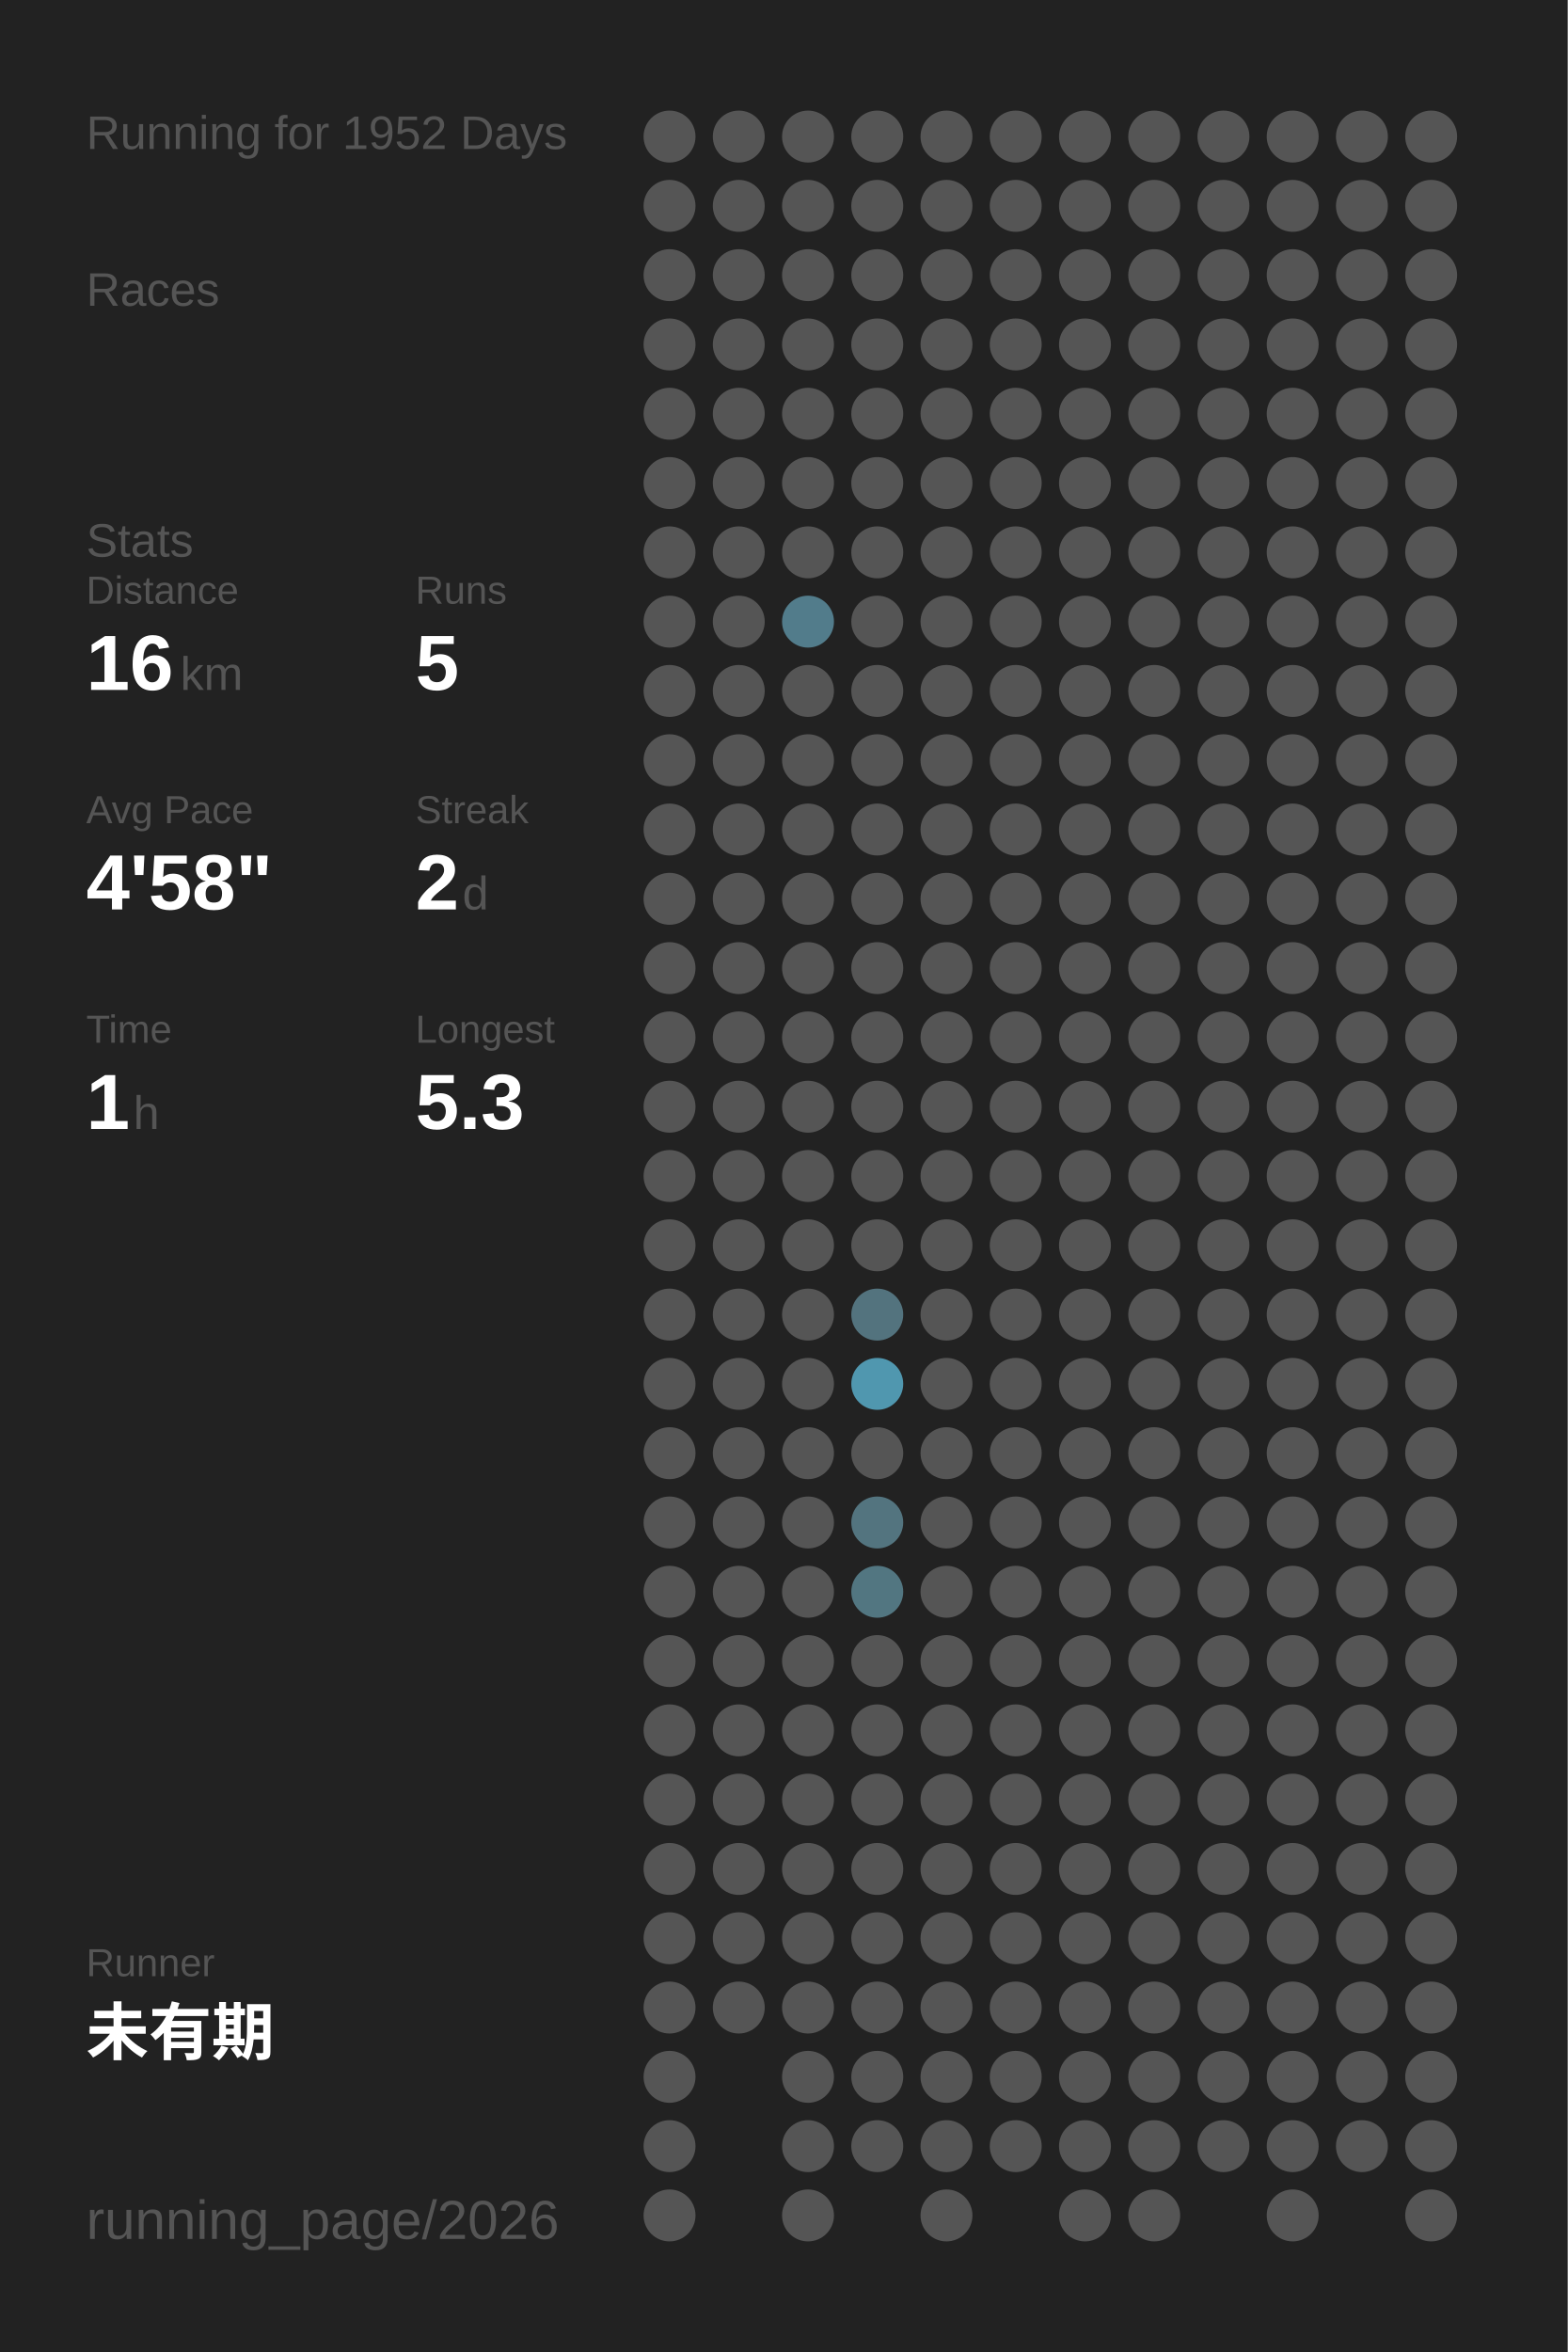
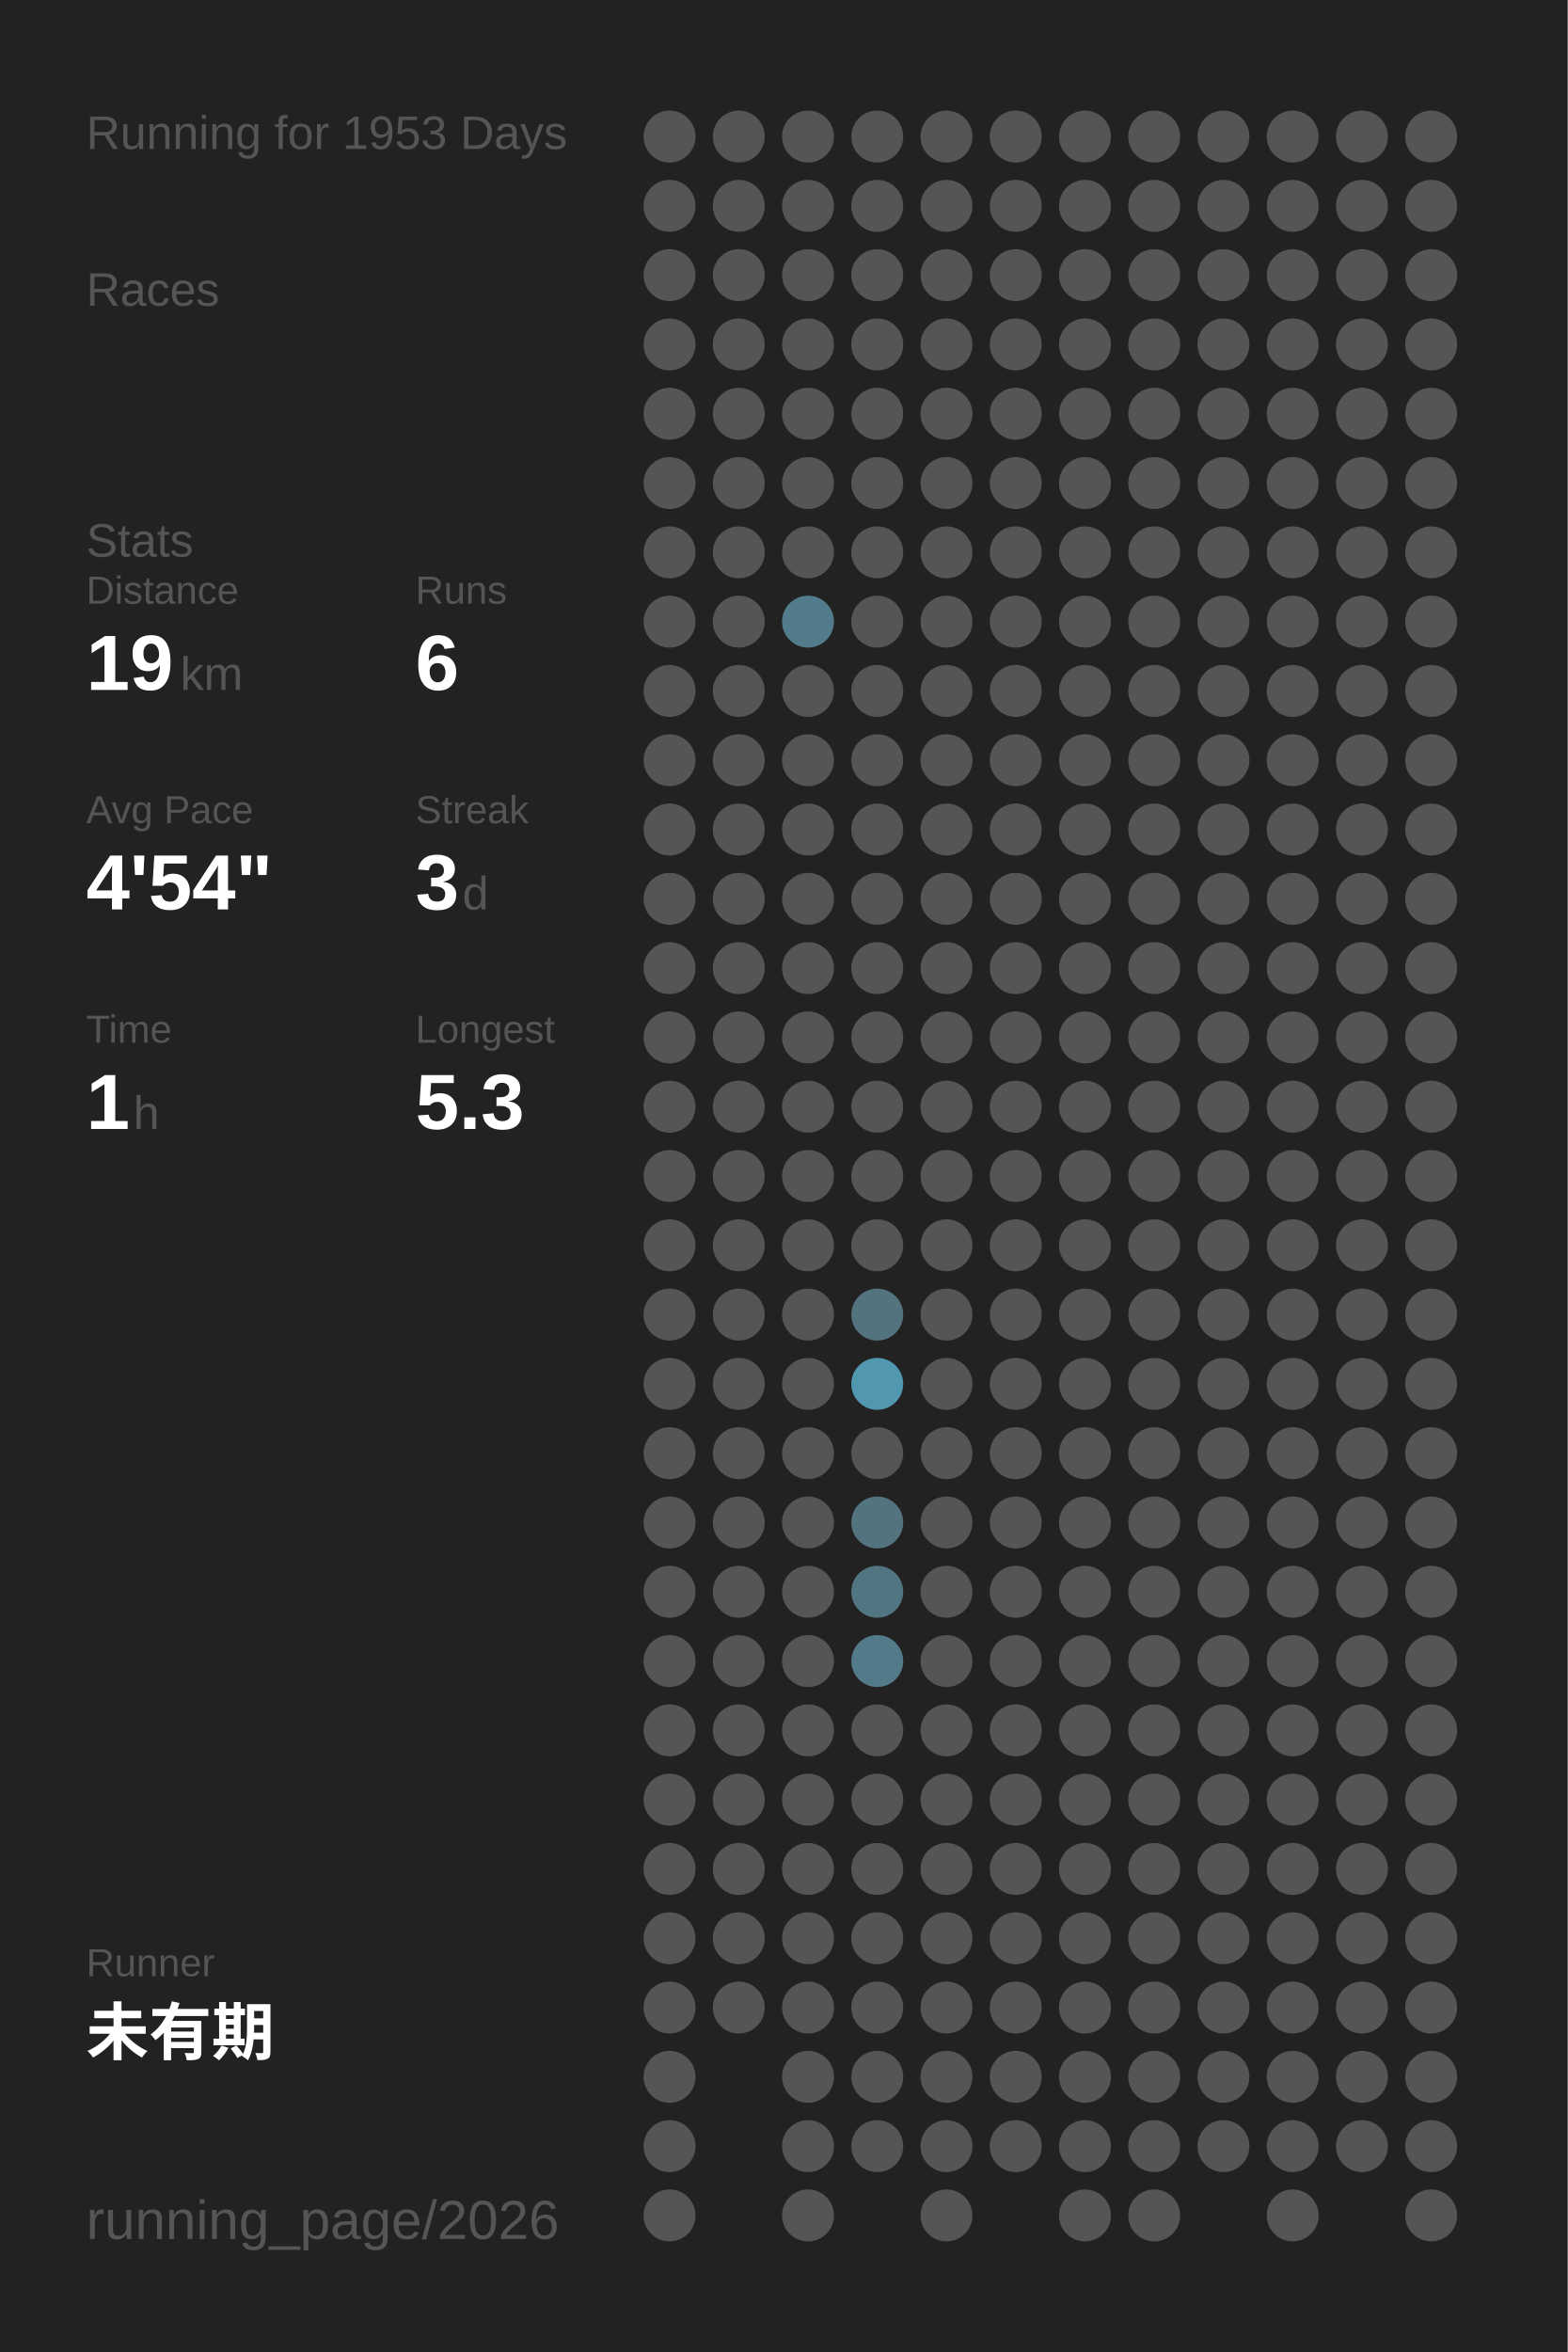
<svg xmlns="http://www.w3.org/2000/svg" baseProfile="full" height="300mm" version="1.1" viewBox="0,0,200,300" width="200mm">
  <defs />
  <rect fill="#222222" height="300" width="200" x="0" y="0" />
-   <text fill="#555555" style="font-size:6px; font-family:Arial;" x="11" y="19">Running for 1952 Days</text>
+   <text fill="#555555" style="font-size:6px; font-family:Arial;" x="11" y="19">Running for 1953 Days</text>
  <text fill="#555555" style="font-size:6px; font-family:Arial;" x="11" y="39">Races</text>
  <text fill="#555555" style="font-size:6px; font-family:Arial;" x="11" y="71">Stats</text>
  <text fill="#555555" style="font-size:5px; font-family:Arial;" x="11" y="77">Distance</text>
-   <text fill="#FFFFFF" style="font-size:10px; font-family:Arial; font-weight:bold;" x="11" y="88">16</text>
+   <text fill="#FFFFFF" style="font-size:10px; font-family:Arial; font-weight:bold;" x="11" y="88">19</text>
  <text fill="#555555" style="font-size:6px; font-family:Arial;" x="23" y="88">km</text>
  <text fill="#555555" style="font-size:5px; font-family:Arial;" x="53" y="77">Runs</text>
-   <text fill="#FFFFFF" style="font-size:10px; font-family:Arial; font-weight:bold;" x="53" y="88">5</text>
+   <text fill="#FFFFFF" style="font-size:10px; font-family:Arial; font-weight:bold;" x="53" y="88">6</text>
  <text fill="#555555" style="font-size:5px; font-family:Arial;" x="11" y="105">Avg Pace</text>
-   <text fill="#FFFFFF" style="font-size:10px; font-family:Arial; font-weight:bold;" x="11" y="116">4'58"</text>
+   <text fill="#FFFFFF" style="font-size:10px; font-family:Arial; font-weight:bold;" x="11" y="116">4'54"</text>
  <text fill="#555555" style="font-size:5px; font-family:Arial;" x="53" y="105">Streak</text>
-   <text fill="#FFFFFF" style="font-size:10px; font-family:Arial; font-weight:bold;" x="53" y="116">2</text>
+   <text fill="#FFFFFF" style="font-size:10px; font-family:Arial; font-weight:bold;" x="53" y="116">3</text>
  <text fill="#555555" style="font-size:6px; font-family:Arial;" x="59" y="116">d</text>
  <text fill="#555555" style="font-size:5px; font-family:Arial;" x="11" y="133">Time</text>
  <text fill="#FFFFFF" style="font-size:10px; font-family:Arial; font-weight:bold;" x="11" y="144">1</text>
  <text fill="#555555" style="font-size:6px; font-family:Arial;" x="17" y="144">h</text>
  <text fill="#555555" style="font-size:5px; font-family:Arial;" x="53" y="133">Longest</text>
  <text fill="#FFFFFF" style="font-size:10px; font-family:Arial; font-weight:bold;" x="53" y="144">5.3</text>
  <text fill="#555555" style="font-size:5px; font-family:Arial;" x="11" y="252.065">Runner</text>
  <text fill="#FFFFFF" style="font-size:8px; font-family:Arial; font-weight:bold;" x="11" y="262.065">未有期</text>
  <text fill="#555555" style="font-size:7px; font-family:Arial;" x="11" y="285.581">running_page/2026</text>
  <circle cx="85.417" cy="17.419" fill="#555555" r="3.312" />
  <circle cx="85.417" cy="26.258" fill="#555555" r="3.312" />
  <circle cx="85.417" cy="35.097" fill="#555555" r="3.312" />
  <circle cx="85.417" cy="43.935" fill="#555555" r="3.312" />
  <circle cx="85.417" cy="52.774" fill="#555555" r="3.312" />
  <circle cx="85.417" cy="61.613" fill="#555555" r="3.312" />
  <circle cx="85.417" cy="70.452" fill="#555555" r="3.312" />
  <circle cx="85.417" cy="79.29" fill="#555555" r="3.312" />
  <circle cx="85.417" cy="88.129" fill="#555555" r="3.312" />
  <circle cx="85.417" cy="96.968" fill="#555555" r="3.312" />
  <circle cx="85.417" cy="105.806" fill="#555555" r="3.312" />
  <circle cx="85.417" cy="114.645" fill="#555555" r="3.312" />
  <circle cx="85.417" cy="123.484" fill="#555555" r="3.312" />
  <circle cx="85.417" cy="132.323" fill="#555555" r="3.312" />
  <circle cx="85.417" cy="141.161" fill="#555555" r="3.312" />
  <circle cx="85.417" cy="150" fill="#555555" r="3.312" />
  <circle cx="85.417" cy="158.839" fill="#555555" r="3.312" />
  <circle cx="85.417" cy="167.677" fill="#555555" r="3.312" />
  <circle cx="85.417" cy="176.516" fill="#555555" r="3.312" />
  <circle cx="85.417" cy="185.355" fill="#555555" r="3.312" />
  <circle cx="85.417" cy="194.194" fill="#555555" r="3.312" />
  <circle cx="85.417" cy="203.032" fill="#555555" r="3.312" />
  <circle cx="85.417" cy="211.871" fill="#555555" r="3.312" />
  <circle cx="85.417" cy="220.71" fill="#555555" r="3.312" />
  <circle cx="85.417" cy="229.548" fill="#555555" r="3.312" />
  <circle cx="85.417" cy="238.387" fill="#555555" r="3.312" />
  <circle cx="85.417" cy="247.226" fill="#555555" r="3.312" />
  <circle cx="85.417" cy="256.065" fill="#555555" r="3.312" />
  <circle cx="85.417" cy="264.903" fill="#555555" r="3.312" />
  <circle cx="85.417" cy="273.742" fill="#555555" r="3.312" />
  <circle cx="85.417" cy="282.581" fill="#555555" r="3.312" />
  <circle cx="94.25" cy="17.419" fill="#555555" r="3.312" />
  <circle cx="94.25" cy="26.258" fill="#555555" r="3.312" />
  <circle cx="94.25" cy="35.097" fill="#555555" r="3.312" />
  <circle cx="94.25" cy="43.935" fill="#555555" r="3.312" />
  <circle cx="94.25" cy="52.774" fill="#555555" r="3.312" />
  <circle cx="94.25" cy="61.613" fill="#555555" r="3.312" />
  <circle cx="94.25" cy="70.452" fill="#555555" r="3.312" />
  <circle cx="94.25" cy="79.29" fill="#555555" r="3.312" />
  <circle cx="94.25" cy="88.129" fill="#555555" r="3.312" />
  <circle cx="94.25" cy="96.968" fill="#555555" r="3.312" />
  <circle cx="94.25" cy="105.806" fill="#555555" r="3.312" />
  <circle cx="94.25" cy="114.645" fill="#555555" r="3.312" />
  <circle cx="94.25" cy="123.484" fill="#555555" r="3.312" />
  <circle cx="94.25" cy="132.323" fill="#555555" r="3.312" />
  <circle cx="94.25" cy="141.161" fill="#555555" r="3.312" />
  <circle cx="94.25" cy="150" fill="#555555" r="3.312" />
  <circle cx="94.25" cy="158.839" fill="#555555" r="3.312" />
  <circle cx="94.25" cy="167.677" fill="#555555" r="3.312" />
  <circle cx="94.25" cy="176.516" fill="#555555" r="3.312" />
  <circle cx="94.25" cy="185.355" fill="#555555" r="3.312" />
  <circle cx="94.25" cy="194.194" fill="#555555" r="3.312" />
  <circle cx="94.25" cy="203.032" fill="#555555" r="3.312" />
  <circle cx="94.25" cy="211.871" fill="#555555" r="3.312" />
  <circle cx="94.25" cy="220.71" fill="#555555" r="3.312" />
  <circle cx="94.25" cy="229.548" fill="#555555" r="3.312" />
  <circle cx="94.25" cy="238.387" fill="#555555" r="3.312" />
  <circle cx="94.25" cy="247.226" fill="#555555" r="3.312" />
  <circle cx="94.25" cy="256.065" fill="#555555" r="3.312" />
  <circle cx="103.083" cy="17.419" fill="#555555" r="3.312" />
  <circle cx="103.083" cy="26.258" fill="#555555" r="3.312" />
  <circle cx="103.083" cy="35.097" fill="#555555" r="3.312" />
  <circle cx="103.083" cy="43.935" fill="#555555" r="3.312" />
  <circle cx="103.083" cy="52.774" fill="#555555" r="3.312" />
  <circle cx="103.083" cy="61.613" fill="#555555" r="3.312" />
  <circle cx="103.083" cy="70.452" fill="#555555" r="3.312" />
  <circle cx="103.083" cy="79.29" fill="#527c8b" r="3.312" />
  <circle cx="103.083" cy="88.129" fill="#555555" r="3.312" />
  <circle cx="103.083" cy="96.968" fill="#555555" r="3.312" />
  <circle cx="103.083" cy="105.806" fill="#555555" r="3.312" />
  <circle cx="103.083" cy="114.645" fill="#555555" r="3.312" />
  <circle cx="103.083" cy="123.484" fill="#555555" r="3.312" />
  <circle cx="103.083" cy="132.323" fill="#555555" r="3.312" />
  <circle cx="103.083" cy="141.161" fill="#555555" r="3.312" />
  <circle cx="103.083" cy="150" fill="#555555" r="3.312" />
  <circle cx="103.083" cy="158.839" fill="#555555" r="3.312" />
  <circle cx="103.083" cy="167.677" fill="#555555" r="3.312" />
  <circle cx="103.083" cy="176.516" fill="#555555" r="3.312" />
  <circle cx="103.083" cy="185.355" fill="#555555" r="3.312" />
  <circle cx="103.083" cy="194.194" fill="#555555" r="3.312" />
  <circle cx="103.083" cy="203.032" fill="#555555" r="3.312" />
  <circle cx="103.083" cy="211.871" fill="#555555" r="3.312" />
  <circle cx="103.083" cy="220.71" fill="#555555" r="3.312" />
  <circle cx="103.083" cy="229.548" fill="#555555" r="3.312" />
  <circle cx="103.083" cy="238.387" fill="#555555" r="3.312" />
  <circle cx="103.083" cy="247.226" fill="#555555" r="3.312" />
  <circle cx="103.083" cy="256.065" fill="#555555" r="3.312" />
  <circle cx="103.083" cy="264.903" fill="#555555" r="3.312" />
  <circle cx="103.083" cy="273.742" fill="#555555" r="3.312" />
  <circle cx="103.083" cy="282.581" fill="#555555" r="3.312" />
  <circle cx="111.917" cy="17.419" fill="#555555" r="3.312" />
  <circle cx="111.917" cy="26.258" fill="#555555" r="3.312" />
  <circle cx="111.917" cy="35.097" fill="#555555" r="3.312" />
  <circle cx="111.917" cy="43.935" fill="#555555" r="3.312" />
  <circle cx="111.917" cy="52.774" fill="#555555" r="3.312" />
  <circle cx="111.917" cy="61.613" fill="#555555" r="3.312" />
  <circle cx="111.917" cy="70.452" fill="#555555" r="3.312" />
  <circle cx="111.917" cy="79.29" fill="#555555" r="3.312" />
  <circle cx="111.917" cy="88.129" fill="#555555" r="3.312" />
  <circle cx="111.917" cy="96.968" fill="#555555" r="3.312" />
  <circle cx="111.917" cy="105.806" fill="#555555" r="3.312" />
  <circle cx="111.917" cy="114.645" fill="#555555" r="3.312" />
  <circle cx="111.917" cy="123.484" fill="#555555" r="3.312" />
  <circle cx="111.917" cy="132.323" fill="#555555" r="3.312" />
  <circle cx="111.917" cy="141.161" fill="#555555" r="3.312" />
  <circle cx="111.917" cy="150" fill="#555555" r="3.312" />
  <circle cx="111.917" cy="158.839" fill="#555555" r="3.312" />
  <circle cx="111.917" cy="167.677" fill="#53737e" r="3.312" />
  <circle cx="111.917" cy="176.516" fill="#5097af" r="3.312" />
  <circle cx="111.917" cy="185.355" fill="#555555" r="3.312" />
  <circle cx="111.917" cy="194.194" fill="#53747f" r="3.312" />
  <circle cx="111.917" cy="203.032" fill="#527681" r="3.312" />
-   <circle cx="111.917" cy="211.871" fill="#555555" r="3.312" />
+   <circle cx="111.917" cy="211.871" fill="#527a88" r="3.312" />
  <circle cx="111.917" cy="220.71" fill="#555555" r="3.312" />
  <circle cx="111.917" cy="229.548" fill="#555555" r="3.312" />
  <circle cx="111.917" cy="238.387" fill="#555555" r="3.312" />
  <circle cx="111.917" cy="247.226" fill="#555555" r="3.312" />
  <circle cx="111.917" cy="256.065" fill="#555555" r="3.312" />
  <circle cx="111.917" cy="264.903" fill="#555555" r="3.312" />
  <circle cx="111.917" cy="273.742" fill="#555555" r="3.312" />
  <circle cx="120.75" cy="17.419" fill="#555555" r="3.312" />
  <circle cx="120.75" cy="26.258" fill="#555555" r="3.312" />
  <circle cx="120.75" cy="35.097" fill="#555555" r="3.312" />
  <circle cx="120.75" cy="43.935" fill="#555555" r="3.312" />
  <circle cx="120.75" cy="52.774" fill="#555555" r="3.312" />
  <circle cx="120.75" cy="61.613" fill="#555555" r="3.312" />
  <circle cx="120.75" cy="70.452" fill="#555555" r="3.312" />
  <circle cx="120.75" cy="79.29" fill="#555555" r="3.312" />
  <circle cx="120.75" cy="88.129" fill="#555555" r="3.312" />
  <circle cx="120.75" cy="96.968" fill="#555555" r="3.312" />
  <circle cx="120.75" cy="105.806" fill="#555555" r="3.312" />
  <circle cx="120.75" cy="114.645" fill="#555555" r="3.312" />
  <circle cx="120.75" cy="123.484" fill="#555555" r="3.312" />
  <circle cx="120.75" cy="132.323" fill="#555555" r="3.312" />
  <circle cx="120.75" cy="141.161" fill="#555555" r="3.312" />
  <circle cx="120.75" cy="150" fill="#555555" r="3.312" />
  <circle cx="120.75" cy="158.839" fill="#555555" r="3.312" />
  <circle cx="120.75" cy="167.677" fill="#555555" r="3.312" />
  <circle cx="120.75" cy="176.516" fill="#555555" r="3.312" />
  <circle cx="120.75" cy="185.355" fill="#555555" r="3.312" />
  <circle cx="120.75" cy="194.194" fill="#555555" r="3.312" />
  <circle cx="120.75" cy="203.032" fill="#555555" r="3.312" />
  <circle cx="120.75" cy="211.871" fill="#555555" r="3.312" />
  <circle cx="120.75" cy="220.71" fill="#555555" r="3.312" />
  <circle cx="120.75" cy="229.548" fill="#555555" r="3.312" />
  <circle cx="120.75" cy="238.387" fill="#555555" r="3.312" />
  <circle cx="120.75" cy="247.226" fill="#555555" r="3.312" />
  <circle cx="120.75" cy="256.065" fill="#555555" r="3.312" />
  <circle cx="120.75" cy="264.903" fill="#555555" r="3.312" />
  <circle cx="120.75" cy="273.742" fill="#555555" r="3.312" />
  <circle cx="120.75" cy="282.581" fill="#555555" r="3.312" />
  <circle cx="129.583" cy="17.419" fill="#555555" r="3.312" />
  <circle cx="129.583" cy="26.258" fill="#555555" r="3.312" />
  <circle cx="129.583" cy="35.097" fill="#555555" r="3.312" />
  <circle cx="129.583" cy="43.935" fill="#555555" r="3.312" />
  <circle cx="129.583" cy="52.774" fill="#555555" r="3.312" />
  <circle cx="129.583" cy="61.613" fill="#555555" r="3.312" />
  <circle cx="129.583" cy="70.452" fill="#555555" r="3.312" />
  <circle cx="129.583" cy="79.29" fill="#555555" r="3.312" />
  <circle cx="129.583" cy="88.129" fill="#555555" r="3.312" />
  <circle cx="129.583" cy="96.968" fill="#555555" r="3.312" />
  <circle cx="129.583" cy="105.806" fill="#555555" r="3.312" />
  <circle cx="129.583" cy="114.645" fill="#555555" r="3.312" />
  <circle cx="129.583" cy="123.484" fill="#555555" r="3.312" />
  <circle cx="129.583" cy="132.323" fill="#555555" r="3.312" />
  <circle cx="129.583" cy="141.161" fill="#555555" r="3.312" />
  <circle cx="129.583" cy="150" fill="#555555" r="3.312" />
  <circle cx="129.583" cy="158.839" fill="#555555" r="3.312" />
  <circle cx="129.583" cy="167.677" fill="#555555" r="3.312" />
  <circle cx="129.583" cy="176.516" fill="#555555" r="3.312" />
  <circle cx="129.583" cy="185.355" fill="#555555" r="3.312" />
  <circle cx="129.583" cy="194.194" fill="#555555" r="3.312" />
  <circle cx="129.583" cy="203.032" fill="#555555" r="3.312" />
  <circle cx="129.583" cy="211.871" fill="#555555" r="3.312" />
  <circle cx="129.583" cy="220.71" fill="#555555" r="3.312" />
  <circle cx="129.583" cy="229.548" fill="#555555" r="3.312" />
  <circle cx="129.583" cy="238.387" fill="#555555" r="3.312" />
  <circle cx="129.583" cy="247.226" fill="#555555" r="3.312" />
  <circle cx="129.583" cy="256.065" fill="#555555" r="3.312" />
  <circle cx="129.583" cy="264.903" fill="#555555" r="3.312" />
  <circle cx="129.583" cy="273.742" fill="#555555" r="3.312" />
  <circle cx="138.417" cy="17.419" fill="#555555" r="3.312" />
  <circle cx="138.417" cy="26.258" fill="#555555" r="3.312" />
  <circle cx="138.417" cy="35.097" fill="#555555" r="3.312" />
  <circle cx="138.417" cy="43.935" fill="#555555" r="3.312" />
  <circle cx="138.417" cy="52.774" fill="#555555" r="3.312" />
  <circle cx="138.417" cy="61.613" fill="#555555" r="3.312" />
  <circle cx="138.417" cy="70.452" fill="#555555" r="3.312" />
  <circle cx="138.417" cy="79.29" fill="#555555" r="3.312" />
  <circle cx="138.417" cy="88.129" fill="#555555" r="3.312" />
  <circle cx="138.417" cy="96.968" fill="#555555" r="3.312" />
  <circle cx="138.417" cy="105.806" fill="#555555" r="3.312" />
  <circle cx="138.417" cy="114.645" fill="#555555" r="3.312" />
  <circle cx="138.417" cy="123.484" fill="#555555" r="3.312" />
  <circle cx="138.417" cy="132.323" fill="#555555" r="3.312" />
  <circle cx="138.417" cy="141.161" fill="#555555" r="3.312" />
  <circle cx="138.417" cy="150" fill="#555555" r="3.312" />
  <circle cx="138.417" cy="158.839" fill="#555555" r="3.312" />
  <circle cx="138.417" cy="167.677" fill="#555555" r="3.312" />
  <circle cx="138.417" cy="176.516" fill="#555555" r="3.312" />
  <circle cx="138.417" cy="185.355" fill="#555555" r="3.312" />
  <circle cx="138.417" cy="194.194" fill="#555555" r="3.312" />
  <circle cx="138.417" cy="203.032" fill="#555555" r="3.312" />
  <circle cx="138.417" cy="211.871" fill="#555555" r="3.312" />
  <circle cx="138.417" cy="220.71" fill="#555555" r="3.312" />
  <circle cx="138.417" cy="229.548" fill="#555555" r="3.312" />
  <circle cx="138.417" cy="238.387" fill="#555555" r="3.312" />
  <circle cx="138.417" cy="247.226" fill="#555555" r="3.312" />
  <circle cx="138.417" cy="256.065" fill="#555555" r="3.312" />
  <circle cx="138.417" cy="264.903" fill="#555555" r="3.312" />
  <circle cx="138.417" cy="273.742" fill="#555555" r="3.312" />
  <circle cx="138.417" cy="282.581" fill="#555555" r="3.312" />
  <circle cx="147.25" cy="17.419" fill="#555555" r="3.312" />
  <circle cx="147.25" cy="26.258" fill="#555555" r="3.312" />
  <circle cx="147.25" cy="35.097" fill="#555555" r="3.312" />
  <circle cx="147.25" cy="43.935" fill="#555555" r="3.312" />
  <circle cx="147.25" cy="52.774" fill="#555555" r="3.312" />
  <circle cx="147.25" cy="61.613" fill="#555555" r="3.312" />
  <circle cx="147.25" cy="70.452" fill="#555555" r="3.312" />
  <circle cx="147.25" cy="79.29" fill="#555555" r="3.312" />
  <circle cx="147.25" cy="88.129" fill="#555555" r="3.312" />
  <circle cx="147.25" cy="96.968" fill="#555555" r="3.312" />
  <circle cx="147.25" cy="105.806" fill="#555555" r="3.312" />
  <circle cx="147.25" cy="114.645" fill="#555555" r="3.312" />
  <circle cx="147.25" cy="123.484" fill="#555555" r="3.312" />
  <circle cx="147.25" cy="132.323" fill="#555555" r="3.312" />
  <circle cx="147.25" cy="141.161" fill="#555555" r="3.312" />
  <circle cx="147.25" cy="150" fill="#555555" r="3.312" />
  <circle cx="147.25" cy="158.839" fill="#555555" r="3.312" />
  <circle cx="147.25" cy="167.677" fill="#555555" r="3.312" />
  <circle cx="147.25" cy="176.516" fill="#555555" r="3.312" />
  <circle cx="147.25" cy="185.355" fill="#555555" r="3.312" />
  <circle cx="147.25" cy="194.194" fill="#555555" r="3.312" />
  <circle cx="147.25" cy="203.032" fill="#555555" r="3.312" />
  <circle cx="147.25" cy="211.871" fill="#555555" r="3.312" />
  <circle cx="147.25" cy="220.71" fill="#555555" r="3.312" />
  <circle cx="147.25" cy="229.548" fill="#555555" r="3.312" />
  <circle cx="147.25" cy="238.387" fill="#555555" r="3.312" />
  <circle cx="147.25" cy="247.226" fill="#555555" r="3.312" />
  <circle cx="147.25" cy="256.065" fill="#555555" r="3.312" />
  <circle cx="147.25" cy="264.903" fill="#555555" r="3.312" />
  <circle cx="147.25" cy="273.742" fill="#555555" r="3.312" />
  <circle cx="147.25" cy="282.581" fill="#555555" r="3.312" />
  <circle cx="156.083" cy="17.419" fill="#555555" r="3.312" />
  <circle cx="156.083" cy="26.258" fill="#555555" r="3.312" />
  <circle cx="156.083" cy="35.097" fill="#555555" r="3.312" />
  <circle cx="156.083" cy="43.935" fill="#555555" r="3.312" />
  <circle cx="156.083" cy="52.774" fill="#555555" r="3.312" />
  <circle cx="156.083" cy="61.613" fill="#555555" r="3.312" />
  <circle cx="156.083" cy="70.452" fill="#555555" r="3.312" />
  <circle cx="156.083" cy="79.29" fill="#555555" r="3.312" />
  <circle cx="156.083" cy="88.129" fill="#555555" r="3.312" />
  <circle cx="156.083" cy="96.968" fill="#555555" r="3.312" />
  <circle cx="156.083" cy="105.806" fill="#555555" r="3.312" />
  <circle cx="156.083" cy="114.645" fill="#555555" r="3.312" />
  <circle cx="156.083" cy="123.484" fill="#555555" r="3.312" />
  <circle cx="156.083" cy="132.323" fill="#555555" r="3.312" />
  <circle cx="156.083" cy="141.161" fill="#555555" r="3.312" />
  <circle cx="156.083" cy="150" fill="#555555" r="3.312" />
  <circle cx="156.083" cy="158.839" fill="#555555" r="3.312" />
  <circle cx="156.083" cy="167.677" fill="#555555" r="3.312" />
  <circle cx="156.083" cy="176.516" fill="#555555" r="3.312" />
  <circle cx="156.083" cy="185.355" fill="#555555" r="3.312" />
  <circle cx="156.083" cy="194.194" fill="#555555" r="3.312" />
  <circle cx="156.083" cy="203.032" fill="#555555" r="3.312" />
  <circle cx="156.083" cy="211.871" fill="#555555" r="3.312" />
  <circle cx="156.083" cy="220.71" fill="#555555" r="3.312" />
  <circle cx="156.083" cy="229.548" fill="#555555" r="3.312" />
  <circle cx="156.083" cy="238.387" fill="#555555" r="3.312" />
  <circle cx="156.083" cy="247.226" fill="#555555" r="3.312" />
  <circle cx="156.083" cy="256.065" fill="#555555" r="3.312" />
  <circle cx="156.083" cy="264.903" fill="#555555" r="3.312" />
  <circle cx="156.083" cy="273.742" fill="#555555" r="3.312" />
  <circle cx="164.917" cy="17.419" fill="#555555" r="3.312" />
  <circle cx="164.917" cy="26.258" fill="#555555" r="3.312" />
  <circle cx="164.917" cy="35.097" fill="#555555" r="3.312" />
  <circle cx="164.917" cy="43.935" fill="#555555" r="3.312" />
  <circle cx="164.917" cy="52.774" fill="#555555" r="3.312" />
  <circle cx="164.917" cy="61.613" fill="#555555" r="3.312" />
  <circle cx="164.917" cy="70.452" fill="#555555" r="3.312" />
  <circle cx="164.917" cy="79.29" fill="#555555" r="3.312" />
  <circle cx="164.917" cy="88.129" fill="#555555" r="3.312" />
  <circle cx="164.917" cy="96.968" fill="#555555" r="3.312" />
  <circle cx="164.917" cy="105.806" fill="#555555" r="3.312" />
  <circle cx="164.917" cy="114.645" fill="#555555" r="3.312" />
  <circle cx="164.917" cy="123.484" fill="#555555" r="3.312" />
  <circle cx="164.917" cy="132.323" fill="#555555" r="3.312" />
  <circle cx="164.917" cy="141.161" fill="#555555" r="3.312" />
  <circle cx="164.917" cy="150" fill="#555555" r="3.312" />
  <circle cx="164.917" cy="158.839" fill="#555555" r="3.312" />
  <circle cx="164.917" cy="167.677" fill="#555555" r="3.312" />
  <circle cx="164.917" cy="176.516" fill="#555555" r="3.312" />
  <circle cx="164.917" cy="185.355" fill="#555555" r="3.312" />
  <circle cx="164.917" cy="194.194" fill="#555555" r="3.312" />
  <circle cx="164.917" cy="203.032" fill="#555555" r="3.312" />
  <circle cx="164.917" cy="211.871" fill="#555555" r="3.312" />
  <circle cx="164.917" cy="220.71" fill="#555555" r="3.312" />
  <circle cx="164.917" cy="229.548" fill="#555555" r="3.312" />
  <circle cx="164.917" cy="238.387" fill="#555555" r="3.312" />
  <circle cx="164.917" cy="247.226" fill="#555555" r="3.312" />
  <circle cx="164.917" cy="256.065" fill="#555555" r="3.312" />
  <circle cx="164.917" cy="264.903" fill="#555555" r="3.312" />
  <circle cx="164.917" cy="273.742" fill="#555555" r="3.312" />
  <circle cx="164.917" cy="282.581" fill="#555555" r="3.312" />
  <circle cx="173.75" cy="17.419" fill="#555555" r="3.312" />
  <circle cx="173.75" cy="26.258" fill="#555555" r="3.312" />
  <circle cx="173.75" cy="35.097" fill="#555555" r="3.312" />
  <circle cx="173.75" cy="43.935" fill="#555555" r="3.312" />
  <circle cx="173.75" cy="52.774" fill="#555555" r="3.312" />
  <circle cx="173.75" cy="61.613" fill="#555555" r="3.312" />
  <circle cx="173.75" cy="70.452" fill="#555555" r="3.312" />
  <circle cx="173.75" cy="79.29" fill="#555555" r="3.312" />
  <circle cx="173.75" cy="88.129" fill="#555555" r="3.312" />
  <circle cx="173.75" cy="96.968" fill="#555555" r="3.312" />
  <circle cx="173.75" cy="105.806" fill="#555555" r="3.312" />
  <circle cx="173.75" cy="114.645" fill="#555555" r="3.312" />
  <circle cx="173.75" cy="123.484" fill="#555555" r="3.312" />
  <circle cx="173.75" cy="132.323" fill="#555555" r="3.312" />
  <circle cx="173.75" cy="141.161" fill="#555555" r="3.312" />
  <circle cx="173.75" cy="150" fill="#555555" r="3.312" />
  <circle cx="173.75" cy="158.839" fill="#555555" r="3.312" />
  <circle cx="173.75" cy="167.677" fill="#555555" r="3.312" />
  <circle cx="173.75" cy="176.516" fill="#555555" r="3.312" />
  <circle cx="173.75" cy="185.355" fill="#555555" r="3.312" />
  <circle cx="173.75" cy="194.194" fill="#555555" r="3.312" />
  <circle cx="173.75" cy="203.032" fill="#555555" r="3.312" />
  <circle cx="173.75" cy="211.871" fill="#555555" r="3.312" />
  <circle cx="173.75" cy="220.71" fill="#555555" r="3.312" />
  <circle cx="173.75" cy="229.548" fill="#555555" r="3.312" />
  <circle cx="173.75" cy="238.387" fill="#555555" r="3.312" />
  <circle cx="173.75" cy="247.226" fill="#555555" r="3.312" />
  <circle cx="173.75" cy="256.065" fill="#555555" r="3.312" />
  <circle cx="173.75" cy="264.903" fill="#555555" r="3.312" />
  <circle cx="173.75" cy="273.742" fill="#555555" r="3.312" />
  <circle cx="182.583" cy="17.419" fill="#555555" r="3.312" />
  <circle cx="182.583" cy="26.258" fill="#555555" r="3.312" />
  <circle cx="182.583" cy="35.097" fill="#555555" r="3.312" />
  <circle cx="182.583" cy="43.935" fill="#555555" r="3.312" />
  <circle cx="182.583" cy="52.774" fill="#555555" r="3.312" />
  <circle cx="182.583" cy="61.613" fill="#555555" r="3.312" />
  <circle cx="182.583" cy="70.452" fill="#555555" r="3.312" />
  <circle cx="182.583" cy="79.29" fill="#555555" r="3.312" />
  <circle cx="182.583" cy="88.129" fill="#555555" r="3.312" />
  <circle cx="182.583" cy="96.968" fill="#555555" r="3.312" />
  <circle cx="182.583" cy="105.806" fill="#555555" r="3.312" />
  <circle cx="182.583" cy="114.645" fill="#555555" r="3.312" />
  <circle cx="182.583" cy="123.484" fill="#555555" r="3.312" />
  <circle cx="182.583" cy="132.323" fill="#555555" r="3.312" />
  <circle cx="182.583" cy="141.161" fill="#555555" r="3.312" />
  <circle cx="182.583" cy="150" fill="#555555" r="3.312" />
  <circle cx="182.583" cy="158.839" fill="#555555" r="3.312" />
  <circle cx="182.583" cy="167.677" fill="#555555" r="3.312" />
  <circle cx="182.583" cy="176.516" fill="#555555" r="3.312" />
  <circle cx="182.583" cy="185.355" fill="#555555" r="3.312" />
  <circle cx="182.583" cy="194.194" fill="#555555" r="3.312" />
  <circle cx="182.583" cy="203.032" fill="#555555" r="3.312" />
  <circle cx="182.583" cy="211.871" fill="#555555" r="3.312" />
  <circle cx="182.583" cy="220.71" fill="#555555" r="3.312" />
  <circle cx="182.583" cy="229.548" fill="#555555" r="3.312" />
  <circle cx="182.583" cy="238.387" fill="#555555" r="3.312" />
  <circle cx="182.583" cy="247.226" fill="#555555" r="3.312" />
  <circle cx="182.583" cy="256.065" fill="#555555" r="3.312" />
  <circle cx="182.583" cy="264.903" fill="#555555" r="3.312" />
  <circle cx="182.583" cy="273.742" fill="#555555" r="3.312" />
  <circle cx="182.583" cy="282.581" fill="#555555" r="3.312" />
</svg>
